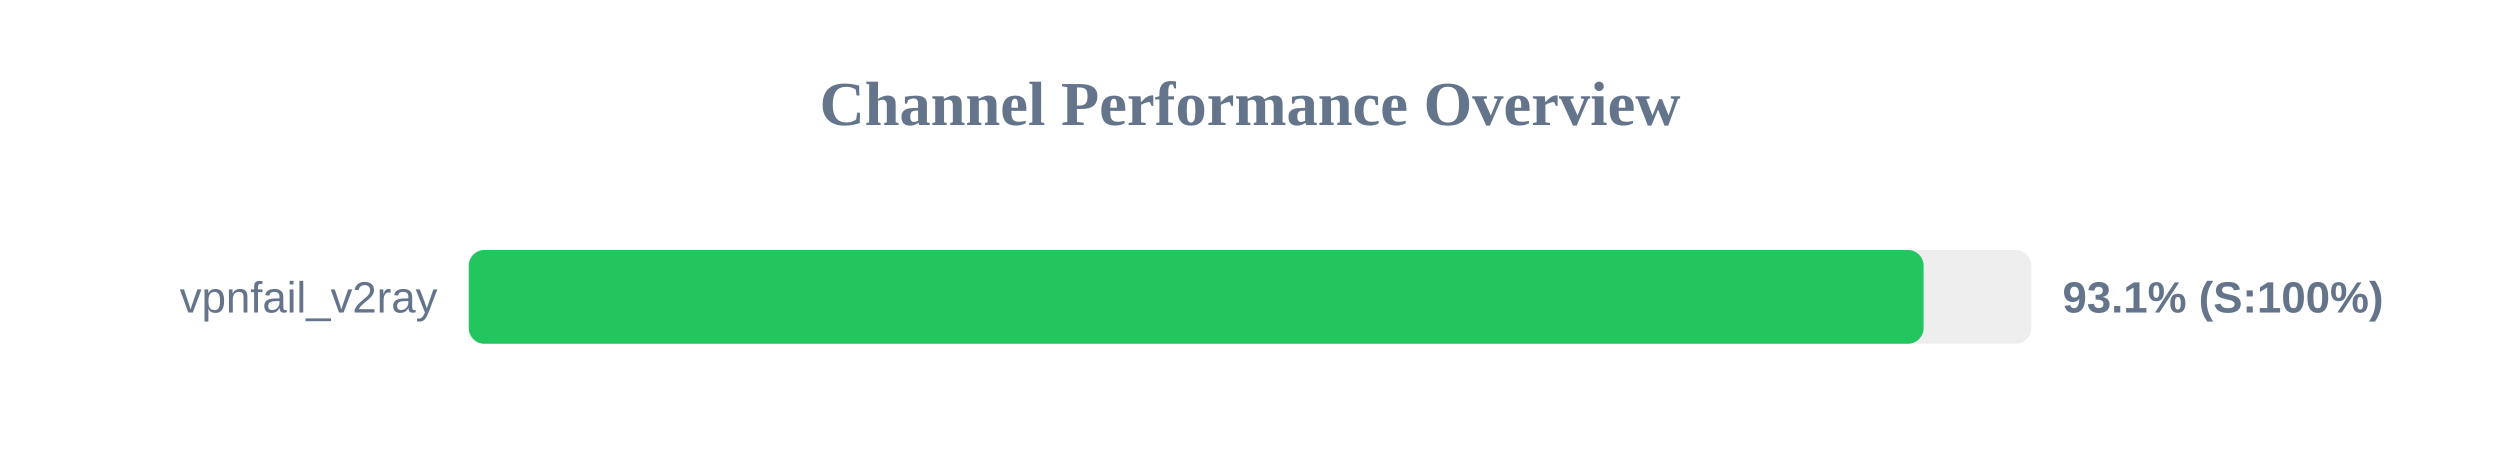
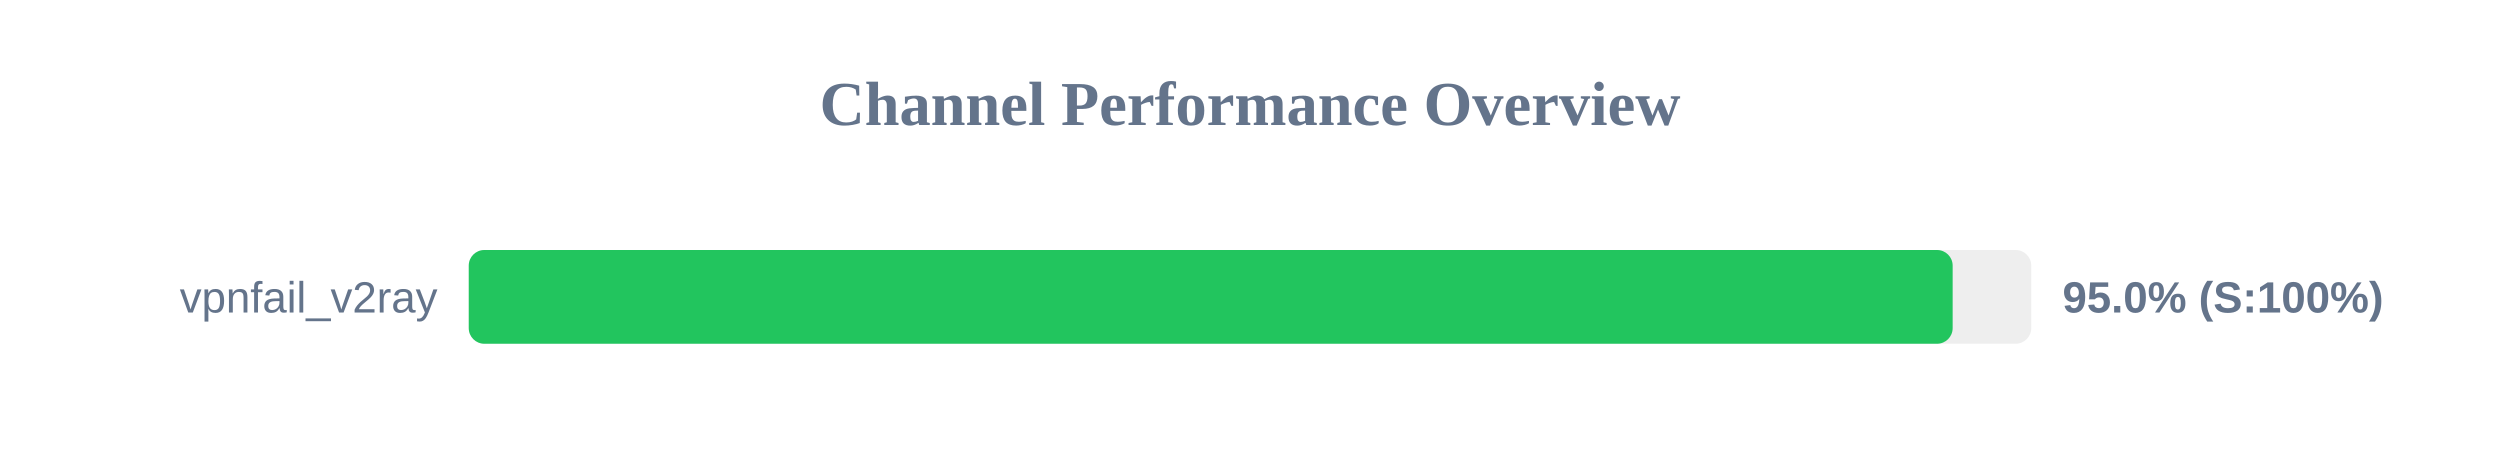
<svg xmlns="http://www.w3.org/2000/svg" width="800" height="150" version="1.1">
  <style>
        .row { font: 14px Arial; fill: #64748b; }
        .score { font: bold 14px Arial; fill: #64748b; }
    </style>
  <text x="400" y="40" text-anchor="middle" font-size="20px" font-weight="bold" fill="#64748b">Channel Performance Overview</text>
  <rect x="150" y="80" width="500" height="30" fill="#eee" rx="5" />
-   <rect x="150" y="80" width="465.55" height="30" fill="#22c55e" rx="5" />
+   <rect x="150" y="80" width="474.85" height="30" fill="#22c55e" rx="5" />
  <text x="140" y="100" text-anchor="end" class="row">vpnfail_v2ray</text>
-   <text x="660" y="100" text-anchor="start" class="score">93.1% (S:100%)</text>
+   <text x="660" y="100" text-anchor="start" class="score">95.0% (S:100%)</text>
</svg>
